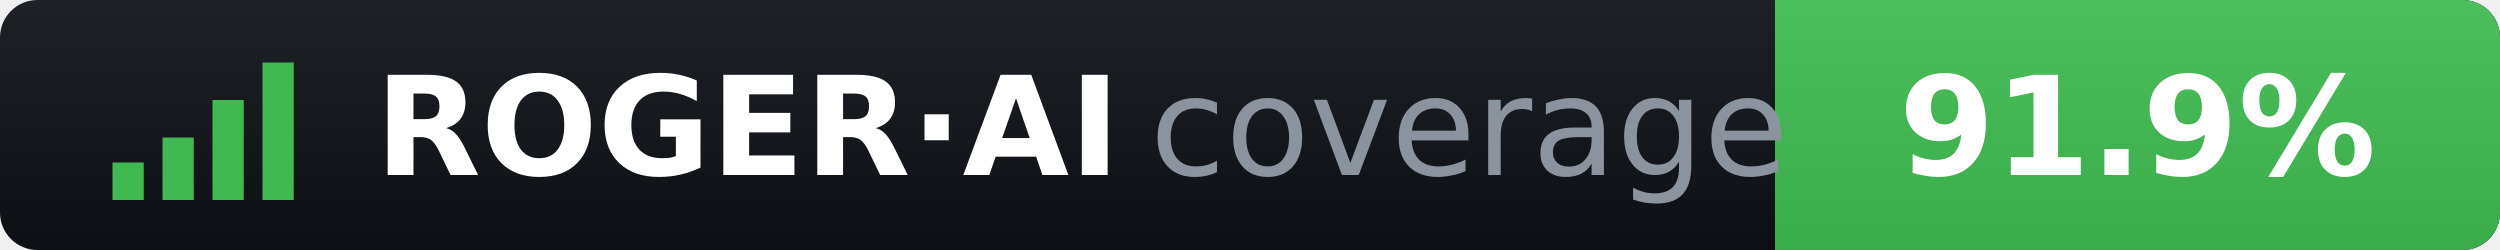
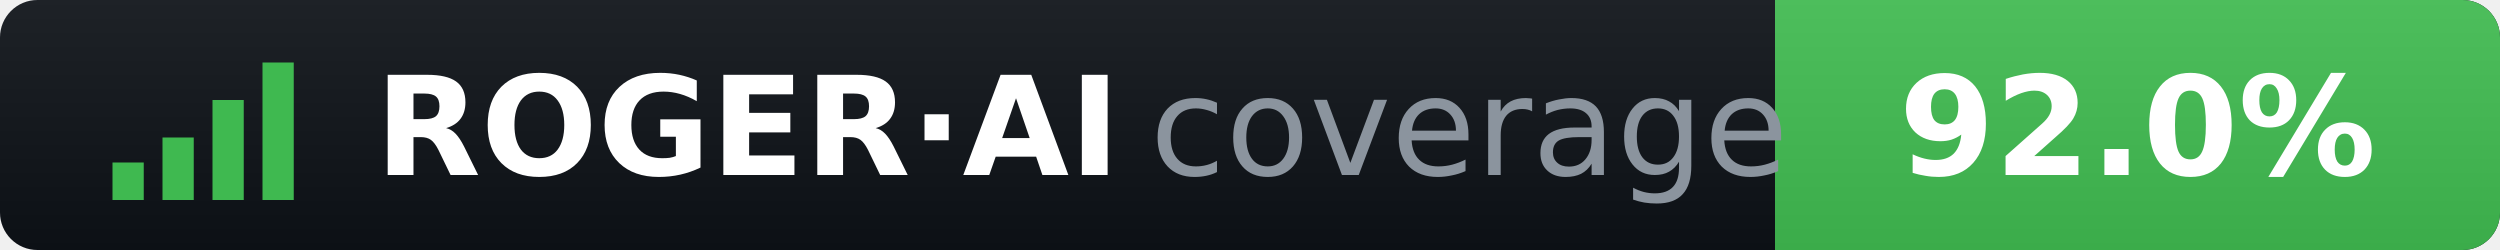
- <svg xmlns="http://www.w3.org/2000/svg" width="200" height="20" role="img" aria-label="ROGER·AI coverage: 91.9%">
+ <svg xmlns="http://www.w3.org/2000/svg" width="200" height="20" role="img" aria-label="ROGER·AI coverage: 92.0%">
  <clipPath id="r">
    <rect width="200" height="20" rx="3" />
  </clipPath>
  <linearGradient id="s" x2="0" y2="100%">
    <stop offset="0" stop-color="#fff" stop-opacity=".07" />
    <stop offset="1" stop-opacity=".07" />
  </linearGradient>
  <g clip-path="url(#r)">
    <rect width="200" height="20" fill="#0d1117" />
    <rect x="142" width="58" height="20" fill="#3fb950" />
    <rect width="200" height="20" fill="url(#s)" />
  </g>
  <g fill="#3fb950">
    <rect x="9" y="13" width="2.5" height="3" />
    <rect x="13" y="11" width="2.5" height="5" />
    <rect x="17" y="8" width="2.5" height="8" />
    <rect x="21" y="5" width="2.5" height="11" />
  </g>
  <g font-family="Verdana,DejaVu Sans,sans-serif" font-size="11">
    <text x="30" y="14" fill="#fff" font-weight="bold">ROGER·AI</text>
    <text x="92" y="14" fill="#8b949e">coverage</text>
-     <text x="171" y="14" fill="#fff" font-weight="bold" text-anchor="middle">91.9%</text>
+     <text x="171" y="14" fill="#fff" font-weight="bold" text-anchor="middle">92.0%</text>
  </g>
</svg>
